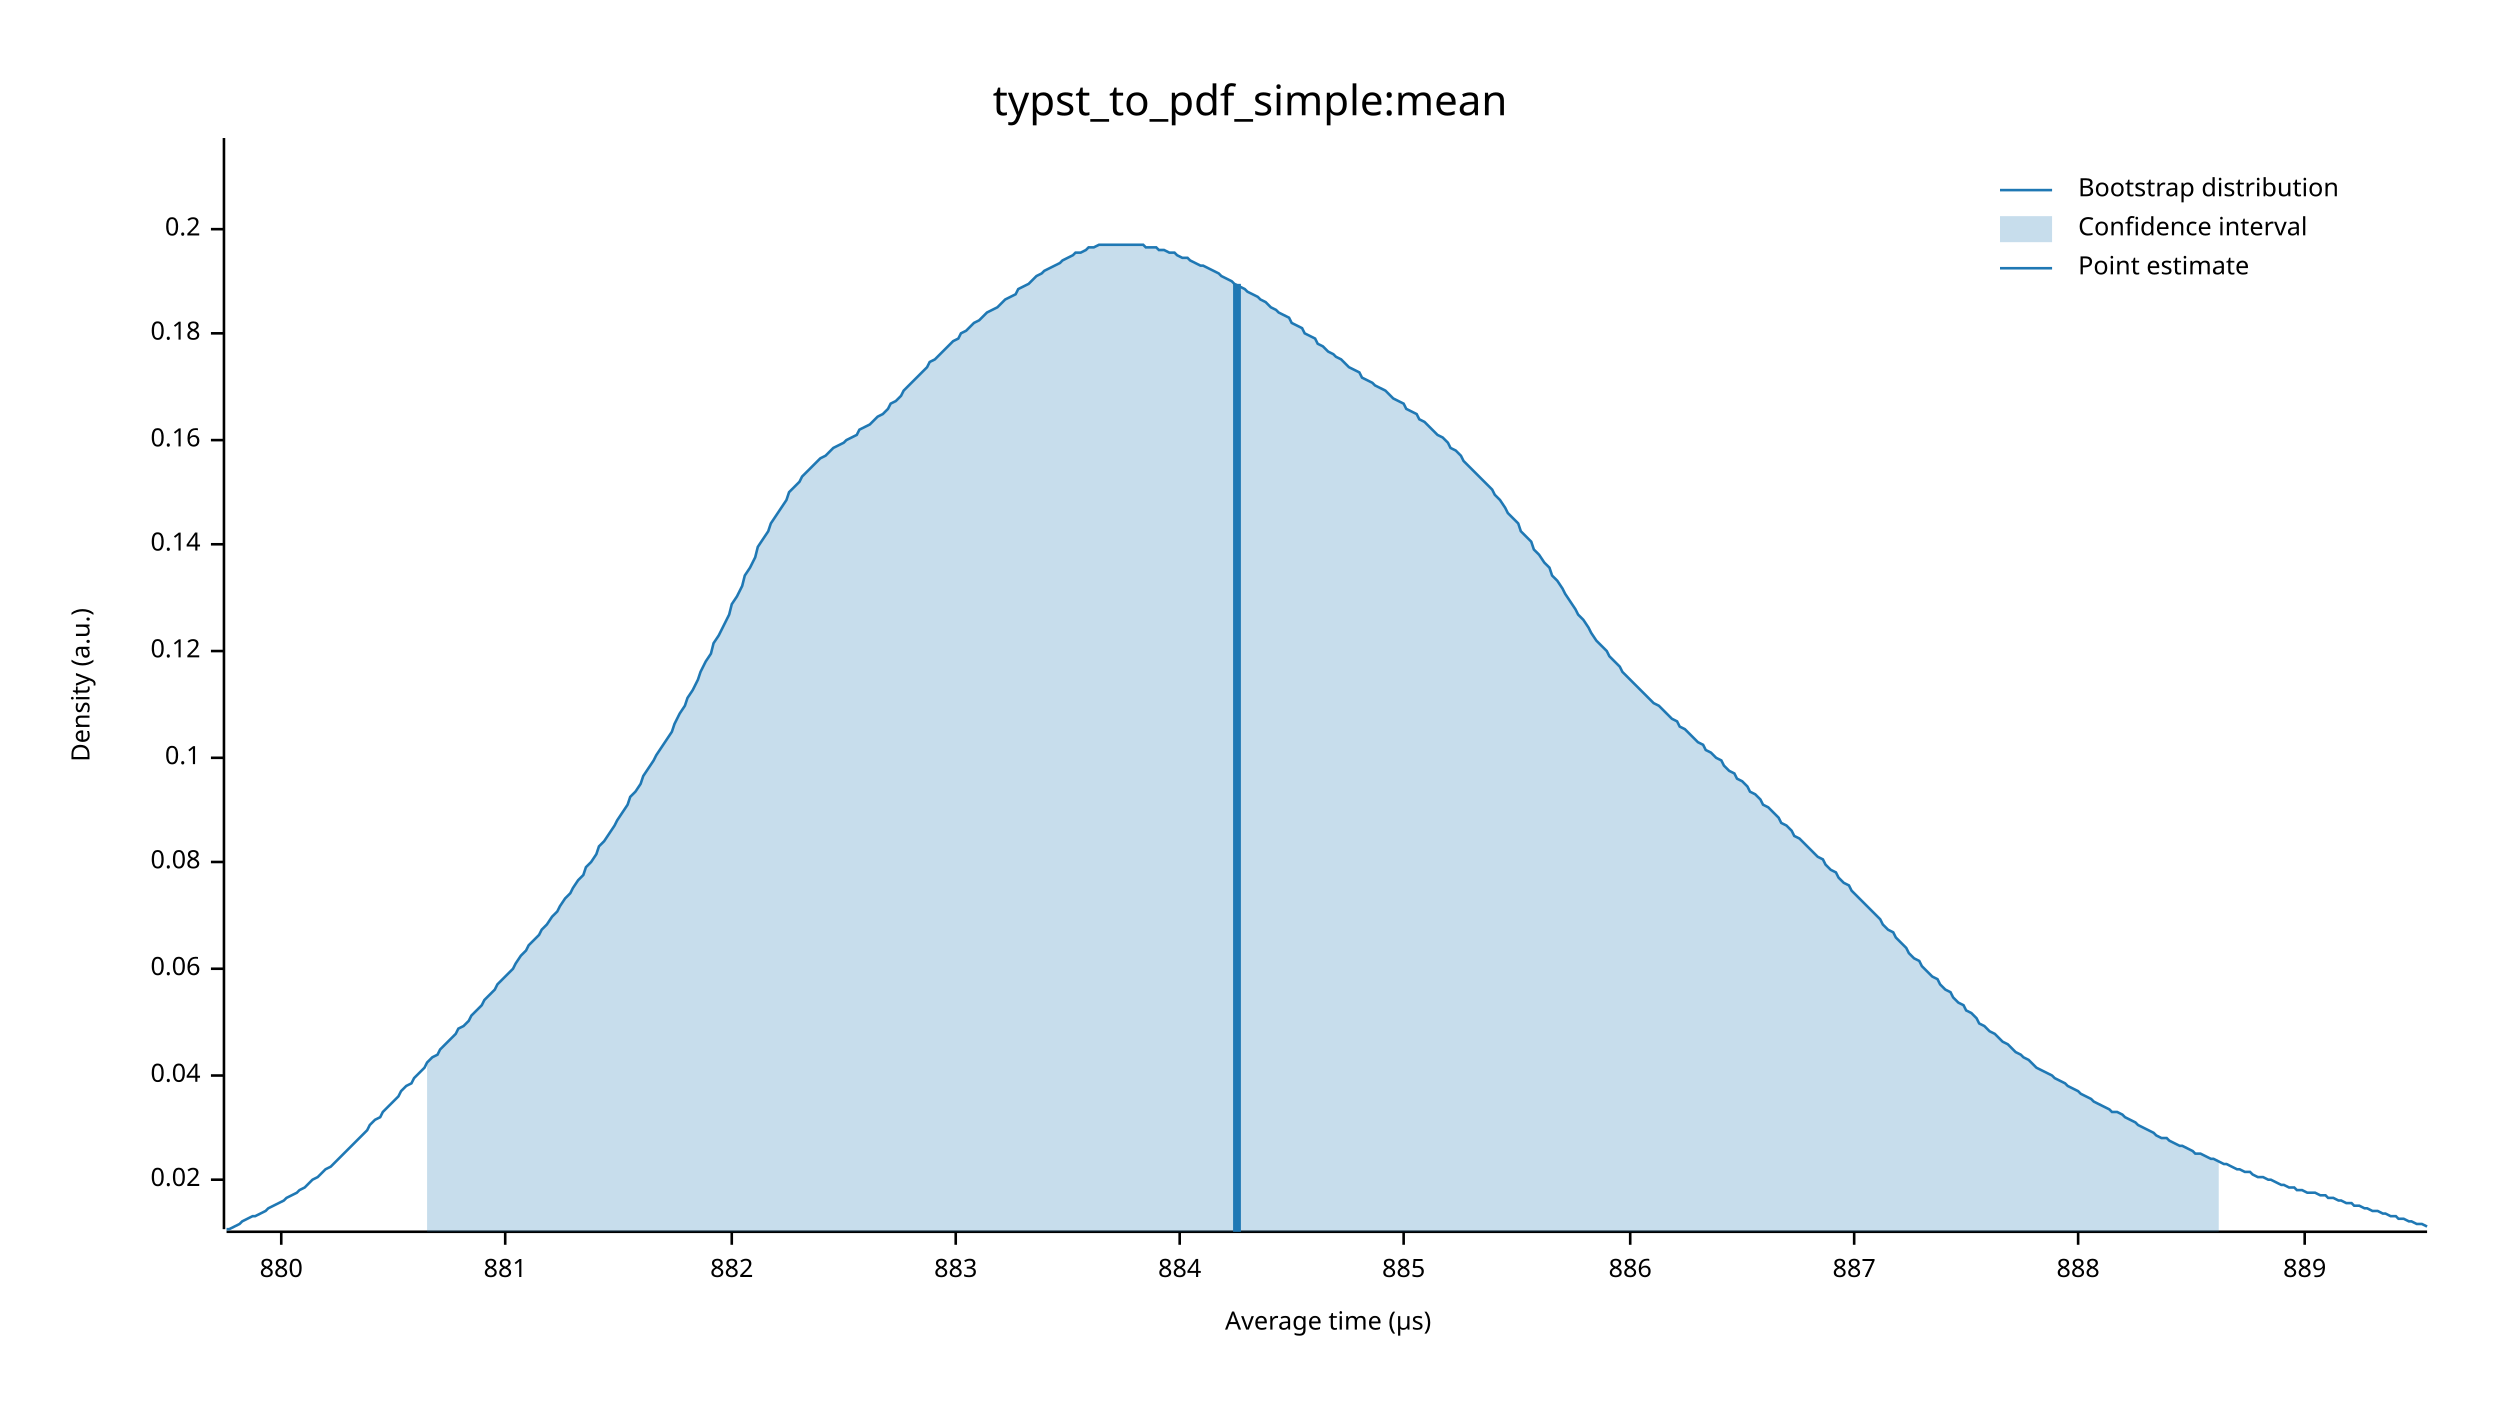
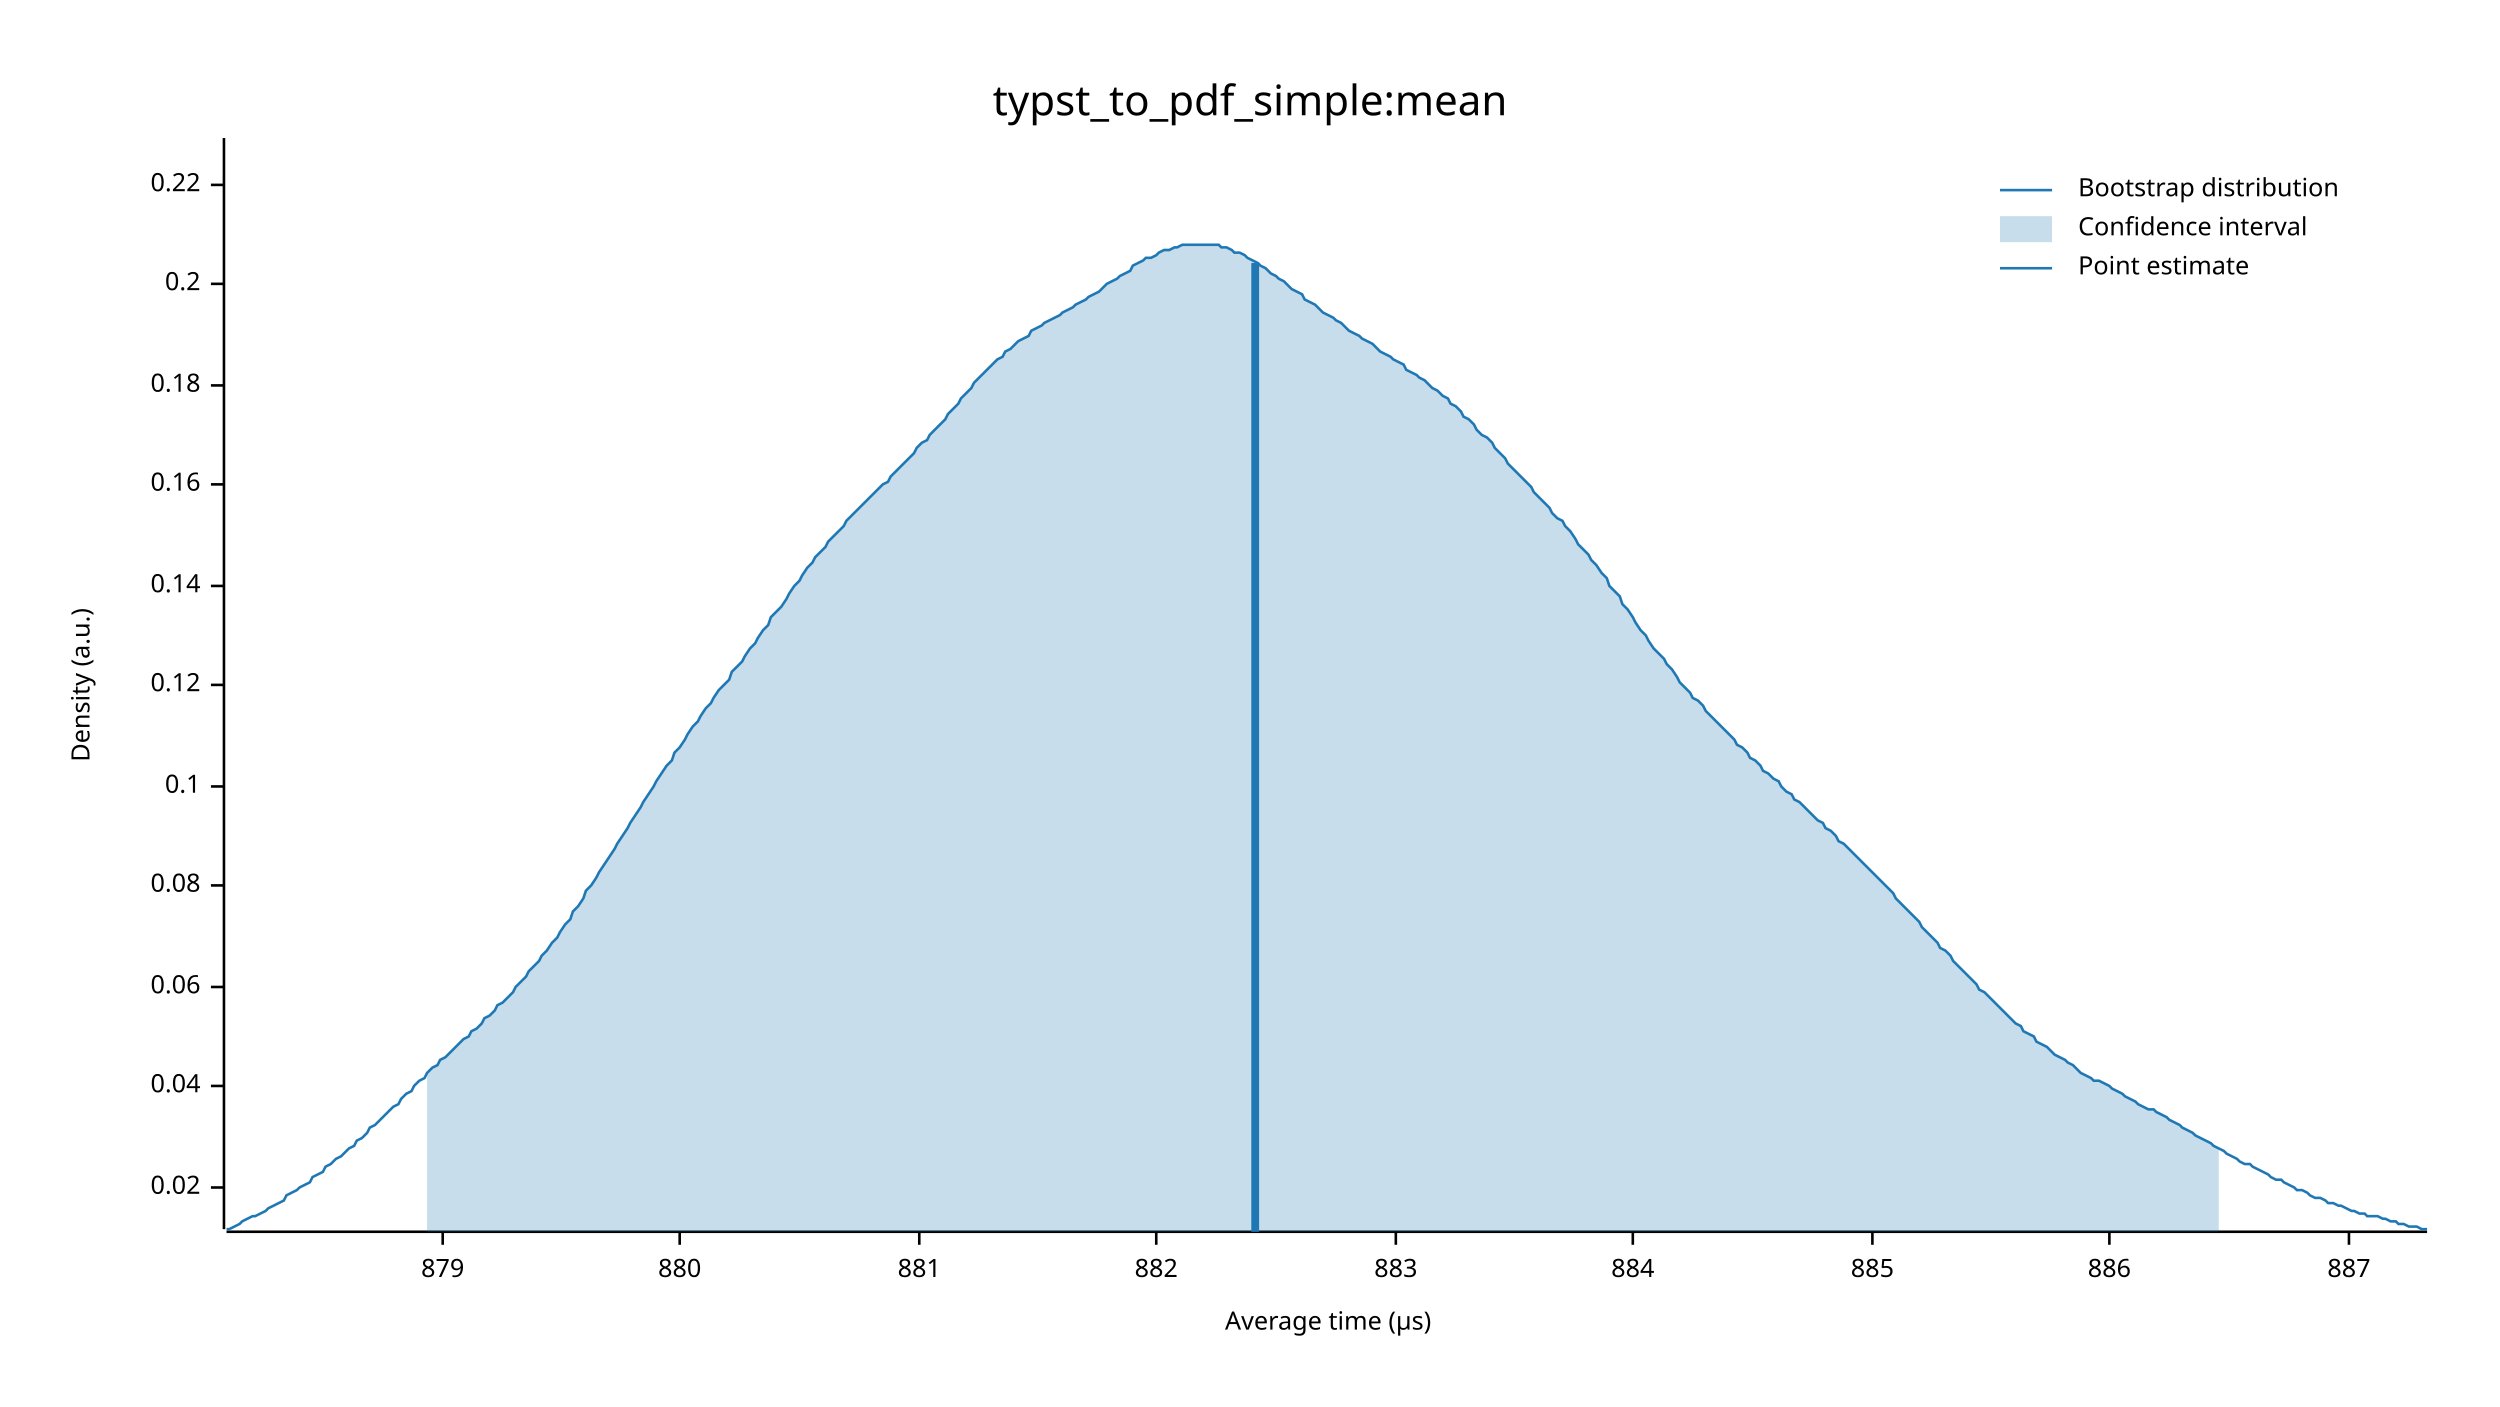
<svg xmlns="http://www.w3.org/2000/svg" width="960" height="540" viewBox="0 0 960 540">
  <text x="480" y="32" dy="0.76em" text-anchor="middle" font-family="sans-serif" font-size="16.129" opacity="1" fill="#000000">
typst_to_pdf_simple:mean
</text>
  <text x="27" y="263" dy="0.76em" text-anchor="middle" font-family="sans-serif" font-size="9.677" opacity="1" fill="#000000" transform="rotate(270, 27, 263)">
Density (a.u.)
</text>
  <text x="510" y="513" dy="-0.5ex" text-anchor="middle" font-family="sans-serif" font-size="9.677" opacity="1" fill="#000000">
Average time (µs)
</text>
  <polyline fill="none" opacity="1" stroke="#000000" stroke-width="1" points="86,53 86,472 " />
-   <text x="77" y="453" dy="0.5ex" text-anchor="end" font-family="sans-serif" font-size="9.677" opacity="1" fill="#000000">
+   <text x="77" y="456" dy="0.5ex" text-anchor="end" font-family="sans-serif" font-size="9.677" opacity="1" fill="#000000">
0.02
</text>
-   <polyline fill="none" opacity="1" stroke="#000000" stroke-width="1" points="81,453 86,453 " />
-   <text x="77" y="413" dy="0.5ex" text-anchor="end" font-family="sans-serif" font-size="9.677" opacity="1" fill="#000000">
+   <polyline fill="none" opacity="1" stroke="#000000" stroke-width="1" points="81,456 86,456 " />
+   <text x="77" y="417" dy="0.5ex" text-anchor="end" font-family="sans-serif" font-size="9.677" opacity="1" fill="#000000">
0.04
</text>
-   <polyline fill="none" opacity="1" stroke="#000000" stroke-width="1" points="81,413 86,413 " />
-   <text x="77" y="372" dy="0.5ex" text-anchor="end" font-family="sans-serif" font-size="9.677" opacity="1" fill="#000000">
+   <polyline fill="none" opacity="1" stroke="#000000" stroke-width="1" points="81,417 86,417 " />
+   <text x="77" y="379" dy="0.5ex" text-anchor="end" font-family="sans-serif" font-size="9.677" opacity="1" fill="#000000">
0.06
</text>
-   <polyline fill="none" opacity="1" stroke="#000000" stroke-width="1" points="81,372 86,372 " />
-   <text x="77" y="331" dy="0.5ex" text-anchor="end" font-family="sans-serif" font-size="9.677" opacity="1" fill="#000000">
+   <polyline fill="none" opacity="1" stroke="#000000" stroke-width="1" points="81,379 86,379 " />
+   <text x="77" y="340" dy="0.5ex" text-anchor="end" font-family="sans-serif" font-size="9.677" opacity="1" fill="#000000">
0.08
</text>
-   <polyline fill="none" opacity="1" stroke="#000000" stroke-width="1" points="81,331 86,331 " />
-   <text x="77" y="291" dy="0.5ex" text-anchor="end" font-family="sans-serif" font-size="9.677" opacity="1" fill="#000000">
+   <polyline fill="none" opacity="1" stroke="#000000" stroke-width="1" points="81,340 86,340 " />
+   <text x="77" y="302" dy="0.5ex" text-anchor="end" font-family="sans-serif" font-size="9.677" opacity="1" fill="#000000">
0.1
</text>
-   <polyline fill="none" opacity="1" stroke="#000000" stroke-width="1" points="81,291 86,291 " />
-   <text x="77" y="250" dy="0.5ex" text-anchor="end" font-family="sans-serif" font-size="9.677" opacity="1" fill="#000000">
+   <polyline fill="none" opacity="1" stroke="#000000" stroke-width="1" points="81,302 86,302 " />
+   <text x="77" y="263" dy="0.5ex" text-anchor="end" font-family="sans-serif" font-size="9.677" opacity="1" fill="#000000">
0.12
</text>
-   <polyline fill="none" opacity="1" stroke="#000000" stroke-width="1" points="81,250 86,250 " />
-   <text x="77" y="209" dy="0.5ex" text-anchor="end" font-family="sans-serif" font-size="9.677" opacity="1" fill="#000000">
+   <polyline fill="none" opacity="1" stroke="#000000" stroke-width="1" points="81,263 86,263 " />
+   <text x="77" y="225" dy="0.5ex" text-anchor="end" font-family="sans-serif" font-size="9.677" opacity="1" fill="#000000">
0.14
</text>
-   <polyline fill="none" opacity="1" stroke="#000000" stroke-width="1" points="81,209 86,209 " />
-   <text x="77" y="169" dy="0.5ex" text-anchor="end" font-family="sans-serif" font-size="9.677" opacity="1" fill="#000000">
+   <polyline fill="none" opacity="1" stroke="#000000" stroke-width="1" points="81,225 86,225 " />
+   <text x="77" y="186" dy="0.5ex" text-anchor="end" font-family="sans-serif" font-size="9.677" opacity="1" fill="#000000">
0.16
</text>
-   <polyline fill="none" opacity="1" stroke="#000000" stroke-width="1" points="81,169 86,169 " />
-   <text x="77" y="128" dy="0.5ex" text-anchor="end" font-family="sans-serif" font-size="9.677" opacity="1" fill="#000000">
+   <polyline fill="none" opacity="1" stroke="#000000" stroke-width="1" points="81,186 86,186 " />
+   <text x="77" y="148" dy="0.5ex" text-anchor="end" font-family="sans-serif" font-size="9.677" opacity="1" fill="#000000">
0.18
</text>
-   <polyline fill="none" opacity="1" stroke="#000000" stroke-width="1" points="81,128 86,128 " />
-   <text x="77" y="88" dy="0.5ex" text-anchor="end" font-family="sans-serif" font-size="9.677" opacity="1" fill="#000000">
+   <polyline fill="none" opacity="1" stroke="#000000" stroke-width="1" points="81,148 86,148 " />
+   <text x="77" y="109" dy="0.5ex" text-anchor="end" font-family="sans-serif" font-size="9.677" opacity="1" fill="#000000">
0.2
</text>
-   <polyline fill="none" opacity="1" stroke="#000000" stroke-width="1" points="81,88 86,88 " />
+   <polyline fill="none" opacity="1" stroke="#000000" stroke-width="1" points="81,109 86,109 " />
+   <text x="77" y="71" dy="0.5ex" text-anchor="end" font-family="sans-serif" font-size="9.677" opacity="1" fill="#000000">
+ 0.22
+ </text>
+   <polyline fill="none" opacity="1" stroke="#000000" stroke-width="1" points="81,71 86,71 " />
  <polyline fill="none" opacity="1" stroke="#000000" stroke-width="1" points="87,473 932,473 " />
-   <text x="108" y="483" dy="0.76em" text-anchor="middle" font-family="sans-serif" font-size="9.677" opacity="1" fill="#000000">
+   <text x="170" y="483" dy="0.76em" text-anchor="middle" font-family="sans-serif" font-size="9.677" opacity="1" fill="#000000">
+ 879
+ </text>
+   <polyline fill="none" opacity="1" stroke="#000000" stroke-width="1" points="170,473 170,478 " />
+   <text x="261" y="483" dy="0.76em" text-anchor="middle" font-family="sans-serif" font-size="9.677" opacity="1" fill="#000000">
880
</text>
-   <polyline fill="none" opacity="1" stroke="#000000" stroke-width="1" points="108,473 108,478 " />
-   <text x="194" y="483" dy="0.76em" text-anchor="middle" font-family="sans-serif" font-size="9.677" opacity="1" fill="#000000">
+   <polyline fill="none" opacity="1" stroke="#000000" stroke-width="1" points="261,473 261,478 " />
+   <text x="353" y="483" dy="0.76em" text-anchor="middle" font-family="sans-serif" font-size="9.677" opacity="1" fill="#000000">
881
</text>
-   <polyline fill="none" opacity="1" stroke="#000000" stroke-width="1" points="194,473 194,478 " />
-   <text x="281" y="483" dy="0.76em" text-anchor="middle" font-family="sans-serif" font-size="9.677" opacity="1" fill="#000000">
+   <polyline fill="none" opacity="1" stroke="#000000" stroke-width="1" points="353,473 353,478 " />
+   <text x="444" y="483" dy="0.76em" text-anchor="middle" font-family="sans-serif" font-size="9.677" opacity="1" fill="#000000">
882
</text>
-   <polyline fill="none" opacity="1" stroke="#000000" stroke-width="1" points="281,473 281,478 " />
-   <text x="367" y="483" dy="0.76em" text-anchor="middle" font-family="sans-serif" font-size="9.677" opacity="1" fill="#000000">
+   <polyline fill="none" opacity="1" stroke="#000000" stroke-width="1" points="444,473 444,478 " />
+   <text x="536" y="483" dy="0.76em" text-anchor="middle" font-family="sans-serif" font-size="9.677" opacity="1" fill="#000000">
883
</text>
-   <polyline fill="none" opacity="1" stroke="#000000" stroke-width="1" points="367,473 367,478 " />
-   <text x="453" y="483" dy="0.76em" text-anchor="middle" font-family="sans-serif" font-size="9.677" opacity="1" fill="#000000">
+   <polyline fill="none" opacity="1" stroke="#000000" stroke-width="1" points="536,473 536,478 " />
+   <text x="627" y="483" dy="0.76em" text-anchor="middle" font-family="sans-serif" font-size="9.677" opacity="1" fill="#000000">
884
</text>
-   <polyline fill="none" opacity="1" stroke="#000000" stroke-width="1" points="453,473 453,478 " />
-   <text x="539" y="483" dy="0.76em" text-anchor="middle" font-family="sans-serif" font-size="9.677" opacity="1" fill="#000000">
+   <polyline fill="none" opacity="1" stroke="#000000" stroke-width="1" points="627,473 627,478 " />
+   <text x="719" y="483" dy="0.76em" text-anchor="middle" font-family="sans-serif" font-size="9.677" opacity="1" fill="#000000">
885
</text>
-   <polyline fill="none" opacity="1" stroke="#000000" stroke-width="1" points="539,473 539,478 " />
-   <text x="626" y="483" dy="0.76em" text-anchor="middle" font-family="sans-serif" font-size="9.677" opacity="1" fill="#000000">
+   <polyline fill="none" opacity="1" stroke="#000000" stroke-width="1" points="719,473 719,478 " />
+   <text x="810" y="483" dy="0.76em" text-anchor="middle" font-family="sans-serif" font-size="9.677" opacity="1" fill="#000000">
886
</text>
-   <polyline fill="none" opacity="1" stroke="#000000" stroke-width="1" points="626,473 626,478 " />
-   <text x="712" y="483" dy="0.76em" text-anchor="middle" font-family="sans-serif" font-size="9.677" opacity="1" fill="#000000">
+   <polyline fill="none" opacity="1" stroke="#000000" stroke-width="1" points="810,473 810,478 " />
+   <text x="902" y="483" dy="0.76em" text-anchor="middle" font-family="sans-serif" font-size="9.677" opacity="1" fill="#000000">
887
</text>
-   <polyline fill="none" opacity="1" stroke="#000000" stroke-width="1" points="712,473 712,478 " />
-   <text x="798" y="483" dy="0.76em" text-anchor="middle" font-family="sans-serif" font-size="9.677" opacity="1" fill="#000000">
- 888
- </text>
-   <polyline fill="none" opacity="1" stroke="#000000" stroke-width="1" points="798,473 798,478 " />
-   <text x="885" y="483" dy="0.76em" text-anchor="middle" font-family="sans-serif" font-size="9.677" opacity="1" fill="#000000">
- 889
- </text>
-   <polyline fill="none" opacity="1" stroke="#000000" stroke-width="1" points="885,473 885,478 " />
-   <polyline fill="none" opacity="1" stroke="#1F78B4" stroke-width="1" points="87,472 88,472 90,471 92,470 93,469 95,468 97,467 98,467 100,466 102,465 103,464 105,463 107,462 109,461 110,460 112,459 114,458 115,457 117,456 119,454 120,453 122,452 124,450 125,449 127,448 129,446 131,444 132,443 134,441 136,439 137,438 139,436 141,434 142,432 144,430 146,429 147,427 149,425 151,423 153,421 154,419 156,417 158,416 159,414 161,412 163,410 164,408 166,406 168,405 169,403 171,401 173,399 175,397 176,395 178,394 180,392 181,390 183,388 185,386 186,384 188,382 190,380 191,378 193,376 195,374 197,372 198,370 200,367 202,365 203,363 205,361 207,359 208,357 210,355 212,352 214,350 215,348 217,345 219,343 220,341 222,338 224,336 225,333 227,331 229,328 230,325 232,323 234,320 236,317 237,315 239,312 241,309 242,306 244,304 246,301 247,298 249,295 251,292 252,290 254,287 256,284 258,281 259,278 261,274 263,271 264,268 266,265 268,261 269,258 271,254 273,251 274,247 276,244 278,240 280,236 281,232 283,229 285,225 286,221 288,218 290,214 291,210 293,207 295,204 296,201 298,198 300,195 302,192 303,189 305,187 307,185 308,183 310,181 312,179 313,178 315,176 317,175 318,174 320,172 322,171 324,170 325,169 327,168 329,167 330,165 332,164 334,163 335,162 337,160 339,159 341,157 342,155 344,154 346,152 347,150 349,148 351,146 352,145 354,143 356,141 357,139 359,138 361,136 363,134 364,133 366,131 368,130 369,128 371,127 373,125 374,124 376,123 378,121 379,120 381,119 383,118 385,116 386,115 388,114 390,113 391,111 393,110 395,109 396,108 398,106 400,105 401,104 403,103 405,102 407,101 408,100 410,99 412,98 413,97 415,97 417,96 418,95 420,95 422,94 423,94 425,94 427,94 429,94 430,94 432,94 434,94 435,94 437,94 439,94 440,95 442,95 444,95 445,96 447,96 449,97 451,97 452,98 454,99 456,99 457,100 459,101 461,102 462,102 464,103 466,104 468,105 469,106 471,107 473,108 474,109 476,110 478,111 479,112 481,113 483,114 484,115 486,116 488,118 490,119 491,120 493,121 495,122 496,124 498,125 500,126 501,128 503,129 505,130 506,132 508,133 510,135 512,136 513,137 515,138 517,140 518,141 520,142 522,143 523,145 525,146 527,147 528,148 530,149 532,150 534,152 535,153 537,154 539,155 540,157 542,158 544,159 545,161 547,162 549,164 550,165 552,167 554,168 556,170 557,172 559,173 561,175 562,177 564,179 566,181 567,182 569,184 571,186 573,188 574,190 576,192 578,195 579,197 581,199 583,201 584,204 586,206 588,208 589,211 591,213 593,216 595,218 596,221 598,223 600,226 601,228 603,231 605,234 606,236 608,238 610,241 611,243 613,246 615,248 617,250 618,252 620,254 622,256 623,258 625,260 627,262 628,263 630,265 632,267 633,268 635,270 637,271 639,273 640,274 642,276 644,277 645,279 647,280 649,282 650,283 652,285 654,286 655,288 657,289 659,291 661,292 662,294 664,296 666,297 667,299 669,300 671,302 672,304 674,305 676,307 677,309 679,310 681,312 683,314 684,316 686,317 688,319 689,321 691,322 693,324 694,325 696,327 698,329 700,330 701,332 703,334 705,335 706,337 708,339 710,340 711,342 713,344 715,346 716,347 718,349 720,351 722,353 723,355 725,357 727,358 728,360 730,362 732,364 733,366 735,368 737,369 738,371 740,373 742,375 744,376 745,378 747,380 749,381 750,383 752,385 754,386 755,388 757,389 759,391 760,393 762,394 764,396 766,397 767,398 769,400 771,401 772,402 774,404 776,405 777,406 779,407 781,409 782,410 784,411 786,412 788,413 789,414 791,415 793,416 794,417 796,418 798,419 799,420 801,421 803,422 804,423 806,424 808,425 810,426 811,427 813,427 815,428 816,429 818,430 820,431 821,432 823,433 825,434 827,435 828,436 830,437 832,437 833,438 835,439 837,440 838,440 840,441 842,442 843,443 845,443 847,444 849,445 850,445 852,446 854,447 855,447 857,448 859,449 860,449 862,450 864,450 865,451 867,452 869,452 871,453 872,453 874,454 876,455 877,455 879,456 881,456 882,457 884,457 886,458 887,458 889,458 891,459 893,459 894,460 896,460 898,461 899,461 901,462 903,462 904,463 906,463 908,464 909,464 911,465 913,465 915,466 916,466 918,467 920,467 921,468 923,468 925,469 926,469 928,470 930,470 932,471 " />
-   <polygon opacity="0.25" fill="#1F78B4" points="164,408 166,406 168,405 169,403 171,401 173,399 175,397 176,395 178,394 180,392 181,390 183,388 185,386 186,384 188,382 190,380 191,378 193,376 195,374 197,372 198,370 200,367 202,365 203,363 205,361 207,359 208,357 210,355 212,352 214,350 215,348 217,345 219,343 220,341 222,338 224,336 225,333 227,331 229,328 230,325 232,323 234,320 236,317 237,315 239,312 241,309 242,306 244,304 246,301 247,298 249,295 251,292 252,290 254,287 256,284 258,281 259,278 261,274 263,271 264,268 266,265 268,261 269,258 271,254 273,251 274,247 276,244 278,240 280,236 281,232 283,229 285,225 286,221 288,218 290,214 291,210 293,207 295,204 296,201 298,198 300,195 302,192 303,189 305,187 307,185 308,183 310,181 312,179 313,178 315,176 317,175 318,174 320,172 322,171 324,170 325,169 327,168 329,167 330,165 332,164 334,163 335,162 337,160 339,159 341,157 342,155 344,154 346,152 347,150 349,148 351,146 352,145 354,143 356,141 357,139 359,138 361,136 363,134 364,133 366,131 368,130 369,128 371,127 373,125 374,124 376,123 378,121 379,120 381,119 383,118 385,116 386,115 388,114 390,113 391,111 393,110 395,109 396,108 398,106 400,105 401,104 403,103 405,102 407,101 408,100 410,99 412,98 413,97 415,97 417,96 418,95 420,95 422,94 423,94 425,94 427,94 429,94 430,94 432,94 434,94 435,94 437,94 439,94 440,95 442,95 444,95 445,96 447,96 449,97 451,97 452,98 454,99 456,99 457,100 459,101 461,102 462,102 464,103 466,104 468,105 469,106 471,107 473,108 474,109 476,110 478,111 479,112 481,113 483,114 484,115 486,116 488,118 490,119 491,120 493,121 495,122 496,124 498,125 500,126 501,128 503,129 505,130 506,132 508,133 510,135 512,136 513,137 515,138 517,140 518,141 520,142 522,143 523,145 525,146 527,147 528,148 530,149 532,150 534,152 535,153 537,154 539,155 540,157 542,158 544,159 545,161 547,162 549,164 550,165 552,167 554,168 556,170 557,172 559,173 561,175 562,177 564,179 566,181 567,182 569,184 571,186 573,188 574,190 576,192 578,195 579,197 581,199 583,201 584,204 586,206 588,208 589,211 591,213 593,216 595,218 596,221 598,223 600,226 601,228 603,231 605,234 606,236 608,238 610,241 611,243 613,246 615,248 617,250 618,252 620,254 622,256 623,258 625,260 627,262 628,263 630,265 632,267 633,268 635,270 637,271 639,273 640,274 642,276 644,277 645,279 647,280 649,282 650,283 652,285 654,286 655,288 657,289 659,291 661,292 662,294 664,296 666,297 667,299 669,300 671,302 672,304 674,305 676,307 677,309 679,310 681,312 683,314 684,316 686,317 688,319 689,321 691,322 693,324 694,325 696,327 698,329 700,330 701,332 703,334 705,335 706,337 708,339 710,340 711,342 713,344 715,346 716,347 718,349 720,351 722,353 723,355 725,357 727,358 728,360 730,362 732,364 733,366 735,368 737,369 738,371 740,373 742,375 744,376 745,378 747,380 749,381 750,383 752,385 754,386 755,388 757,389 759,391 760,393 762,394 764,396 766,397 767,398 769,400 771,401 772,402 774,404 776,405 777,406 779,407 781,409 782,410 784,411 786,412 788,413 789,414 791,415 793,416 794,417 796,418 798,419 799,420 801,421 803,422 804,423 806,424 808,425 810,426 811,427 813,427 815,428 816,429 818,430 820,431 821,432 823,433 825,434 827,435 828,436 830,437 832,437 833,438 835,439 837,440 838,440 840,441 842,442 843,443 845,443 847,444 849,445 850,445 852,446 852,473 164,473 " />
-   <polyline fill="none" opacity="1" stroke="#1F78B4" stroke-width="3" points="475,473 475,109 " />
+   <polyline fill="none" opacity="1" stroke="#000000" stroke-width="1" points="902,473 902,478 " />
+   <polyline fill="none" opacity="1" stroke="#1F78B4" stroke-width="1" points="87,472 88,472 90,471 92,470 93,469 95,468 97,467 98,467 100,466 102,465 103,464 105,463 107,462 109,461 110,459 112,458 114,457 115,456 117,455 119,454 120,452 122,451 124,450 125,448 127,447 129,445 131,444 132,443 134,441 136,440 137,438 139,437 141,435 142,433 144,432 146,430 147,429 149,427 151,425 153,424 154,422 156,420 158,419 159,417 161,415 163,414 164,412 166,410 168,409 169,407 171,406 173,404 175,402 176,401 178,399 180,398 181,396 183,395 185,393 186,391 188,390 190,388 191,386 193,385 195,383 197,381 198,379 200,377 202,375 203,373 205,371 207,369 208,367 210,365 212,362 214,360 215,358 217,355 219,353 220,350 222,348 224,345 225,342 227,340 229,337 230,335 232,332 234,329 236,326 237,324 239,321 241,318 242,316 244,313 246,310 247,308 249,305 251,302 252,300 254,297 256,294 258,292 259,289 261,287 263,284 264,282 266,279 268,277 269,275 271,272 273,270 274,268 276,265 278,263 280,261 281,258 283,256 285,254 286,252 288,249 290,247 291,245 293,242 295,240 296,237 298,235 300,233 302,230 303,228 305,225 307,223 308,221 310,218 312,216 313,214 315,212 317,210 318,208 320,206 322,204 324,202 325,200 327,198 329,196 330,195 332,193 334,191 335,190 337,188 339,186 341,185 342,183 344,181 346,179 347,178 349,176 351,174 352,172 354,170 356,169 357,167 359,165 361,163 363,161 364,159 366,157 368,155 369,153 371,151 373,149 374,147 376,145 378,143 379,142 381,140 383,138 385,137 386,135 388,134 390,132 391,131 393,130 395,129 396,127 398,126 400,125 401,124 403,123 405,122 407,121 408,120 410,119 412,118 413,117 415,116 417,115 418,114 420,113 422,112 423,111 425,109 427,108 429,107 430,106 432,105 434,104 435,102 437,101 439,100 440,99 442,99 444,98 445,97 447,96 449,96 451,95 452,95 454,94 456,94 457,94 459,94 461,94 462,94 464,94 466,94 468,94 469,95 471,95 473,96 474,97 476,97 478,98 479,99 481,100 483,101 484,102 486,103 488,105 490,106 491,107 493,108 495,110 496,111 498,112 500,113 501,115 503,116 505,117 506,118 508,120 510,121 512,122 513,123 515,124 517,126 518,127 520,128 522,129 523,130 525,131 527,132 528,133 530,135 532,136 534,137 535,138 537,139 539,140 540,142 542,143 544,144 545,145 547,146 549,148 550,149 552,150 554,152 556,153 557,155 559,156 561,158 562,160 564,161 566,163 567,165 569,167 571,168 573,170 574,172 576,174 578,176 579,178 581,180 583,182 584,183 586,185 588,187 589,189 591,191 593,193 595,195 596,197 598,199 600,200 601,202 603,204 605,207 606,209 608,211 610,213 611,215 613,217 615,220 617,222 618,225 620,227 622,229 623,232 625,234 627,237 628,239 630,242 632,244 633,246 635,249 637,251 639,253 640,255 642,257 644,260 645,262 647,264 649,266 650,268 652,269 654,271 655,273 657,275 659,277 661,279 662,280 664,282 666,284 667,286 669,287 671,289 672,291 674,292 676,294 677,296 679,297 681,299 683,300 684,302 686,304 688,305 689,307 691,308 693,310 694,311 696,313 698,315 700,316 701,318 703,319 705,321 706,323 708,324 710,326 711,327 713,329 715,331 716,332 718,334 720,336 722,338 723,339 725,341 727,343 728,345 730,347 732,349 733,350 735,352 737,354 738,356 740,358 742,360 744,362 745,364 747,365 749,367 750,369 752,371 754,373 755,374 757,376 759,378 760,380 762,381 764,383 766,385 767,386 769,388 771,390 772,391 774,393 776,394 777,396 779,397 781,398 782,400 784,401 786,402 788,404 789,405 791,406 793,407 794,408 796,409 798,411 799,412 801,413 803,414 804,415 806,415 808,416 810,417 811,418 813,419 815,420 816,421 818,422 820,423 821,424 823,425 825,426 827,426 828,427 830,428 832,429 833,430 835,431 837,432 838,433 840,434 842,435 843,436 845,437 847,438 849,439 850,440 852,441 854,442 855,443 857,444 859,445 860,446 862,447 864,447 865,448 867,449 869,450 871,451 872,452 874,453 876,453 877,454 879,455 881,456 882,457 884,457 886,458 887,459 889,460 891,460 893,461 894,462 896,462 898,463 899,463 901,464 903,465 904,465 906,466 908,466 909,467 911,467 913,467 915,468 916,468 918,469 920,469 921,470 923,470 925,471 926,471 928,471 930,472 932,472 " />
+   <polygon opacity="0.25" fill="#1F78B4" points="164,412 166,410 168,409 169,407 171,406 173,404 175,402 176,401 178,399 180,398 181,396 183,395 185,393 186,391 188,390 190,388 191,386 193,385 195,383 197,381 198,379 200,377 202,375 203,373 205,371 207,369 208,367 210,365 212,362 214,360 215,358 217,355 219,353 220,350 222,348 224,345 225,342 227,340 229,337 230,335 232,332 234,329 236,326 237,324 239,321 241,318 242,316 244,313 246,310 247,308 249,305 251,302 252,300 254,297 256,294 258,292 259,289 261,287 263,284 264,282 266,279 268,277 269,275 271,272 273,270 274,268 276,265 278,263 280,261 281,258 283,256 285,254 286,252 288,249 290,247 291,245 293,242 295,240 296,237 298,235 300,233 302,230 303,228 305,225 307,223 308,221 310,218 312,216 313,214 315,212 317,210 318,208 320,206 322,204 324,202 325,200 327,198 329,196 330,195 332,193 334,191 335,190 337,188 339,186 341,185 342,183 344,181 346,179 347,178 349,176 351,174 352,172 354,170 356,169 357,167 359,165 361,163 363,161 364,159 366,157 368,155 369,153 371,151 373,149 374,147 376,145 378,143 379,142 381,140 383,138 385,137 386,135 388,134 390,132 391,131 393,130 395,129 396,127 398,126 400,125 401,124 403,123 405,122 407,121 408,120 410,119 412,118 413,117 415,116 417,115 418,114 420,113 422,112 423,111 425,109 427,108 429,107 430,106 432,105 434,104 435,102 437,101 439,100 440,99 442,99 444,98 445,97 447,96 449,96 451,95 452,95 454,94 456,94 457,94 459,94 461,94 462,94 464,94 466,94 468,94 469,95 471,95 473,96 474,97 476,97 478,98 479,99 481,100 483,101 484,102 486,103 488,105 490,106 491,107 493,108 495,110 496,111 498,112 500,113 501,115 503,116 505,117 506,118 508,120 510,121 512,122 513,123 515,124 517,126 518,127 520,128 522,129 523,130 525,131 527,132 528,133 530,135 532,136 534,137 535,138 537,139 539,140 540,142 542,143 544,144 545,145 547,146 549,148 550,149 552,150 554,152 556,153 557,155 559,156 561,158 562,160 564,161 566,163 567,165 569,167 571,168 573,170 574,172 576,174 578,176 579,178 581,180 583,182 584,183 586,185 588,187 589,189 591,191 593,193 595,195 596,197 598,199 600,200 601,202 603,204 605,207 606,209 608,211 610,213 611,215 613,217 615,220 617,222 618,225 620,227 622,229 623,232 625,234 627,237 628,239 630,242 632,244 633,246 635,249 637,251 639,253 640,255 642,257 644,260 645,262 647,264 649,266 650,268 652,269 654,271 655,273 657,275 659,277 661,279 662,280 664,282 666,284 667,286 669,287 671,289 672,291 674,292 676,294 677,296 679,297 681,299 683,300 684,302 686,304 688,305 689,307 691,308 693,310 694,311 696,313 698,315 700,316 701,318 703,319 705,321 706,323 708,324 710,326 711,327 713,329 715,331 716,332 718,334 720,336 722,338 723,339 725,341 727,343 728,345 730,347 732,349 733,350 735,352 737,354 738,356 740,358 742,360 744,362 745,364 747,365 749,367 750,369 752,371 754,373 755,374 757,376 759,378 760,380 762,381 764,383 766,385 767,386 769,388 771,390 772,391 774,393 776,394 777,396 779,397 781,398 782,400 784,401 786,402 788,404 789,405 791,406 793,407 794,408 796,409 798,411 799,412 801,413 803,414 804,415 806,415 808,416 810,417 811,418 813,419 815,420 816,421 818,422 820,423 821,424 823,425 825,426 827,426 828,427 830,428 832,429 833,430 835,431 837,432 838,433 840,434 842,435 843,436 845,437 847,438 849,439 850,440 852,441 852,473 164,473 " />
+   <polyline fill="none" opacity="1" stroke="#1F78B4" stroke-width="3" points="482,473 482,101 " />
  <text x="798" y="68" dy="0.76em" text-anchor="start" font-family="sans-serif" font-size="9.677" opacity="1" fill="#000000">
Bootstrap distribution
</text>
  <text x="798" y="83" dy="0.76em" text-anchor="start" font-family="sans-serif" font-size="9.677" opacity="1" fill="#000000">
Confidence interval
</text>
  <text x="798" y="98" dy="0.76em" text-anchor="start" font-family="sans-serif" font-size="9.677" opacity="1" fill="#000000">
Point estimate
</text>
  <polyline fill="none" opacity="1" stroke="#1F78B4" stroke-width="1" points="768,73 788,73 " />
  <rect x="768" y="83" width="20" height="10" opacity="0.25" fill="#1F78B4" stroke="none" />
  <polyline fill="none" opacity="1" stroke="#1F78B4" stroke-width="1" points="768,103 788,103 " />
</svg>
